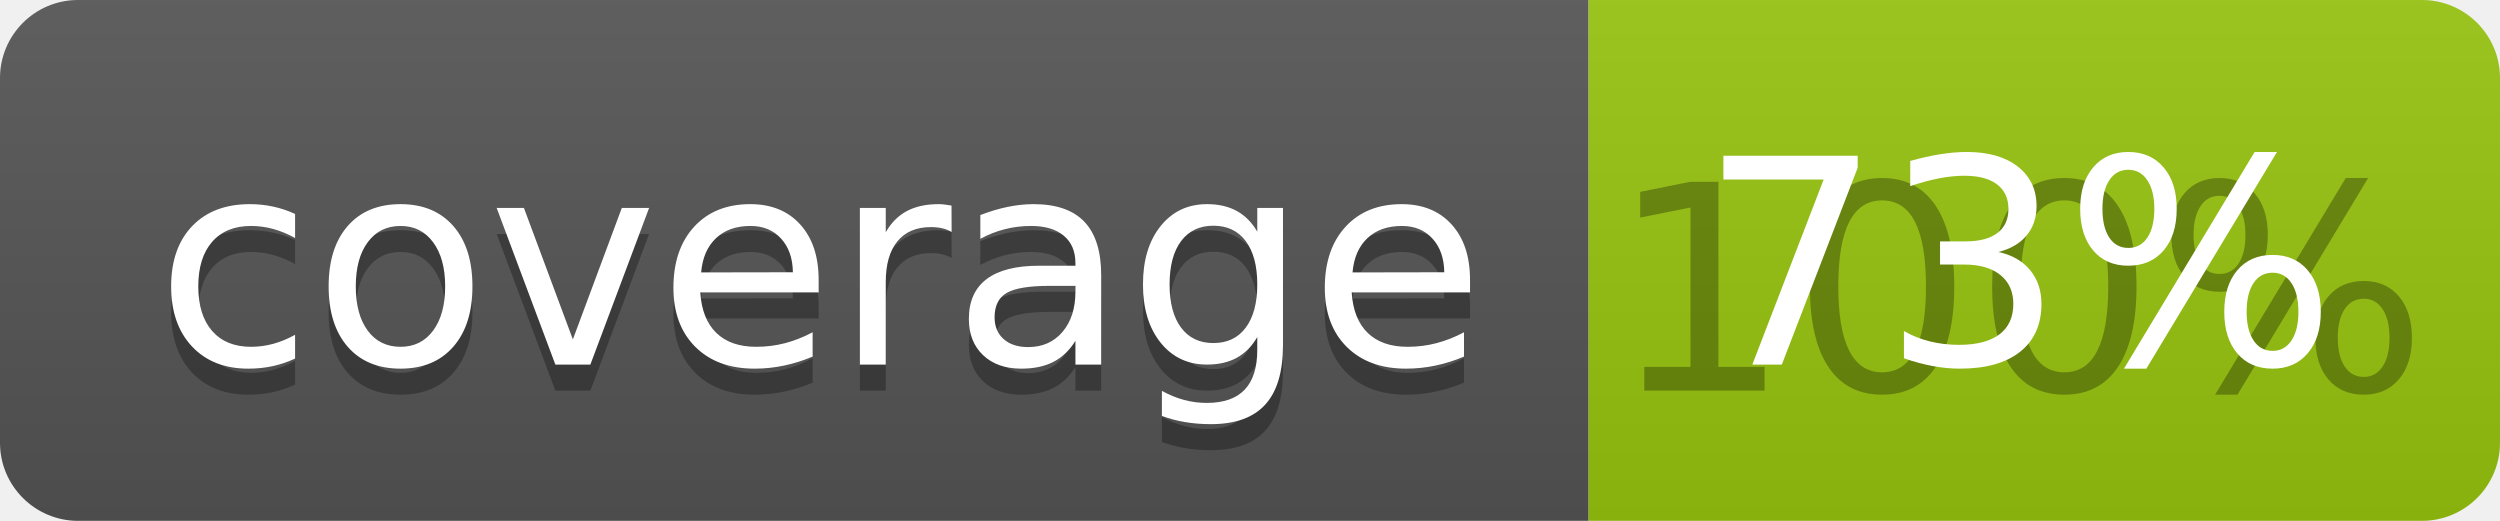
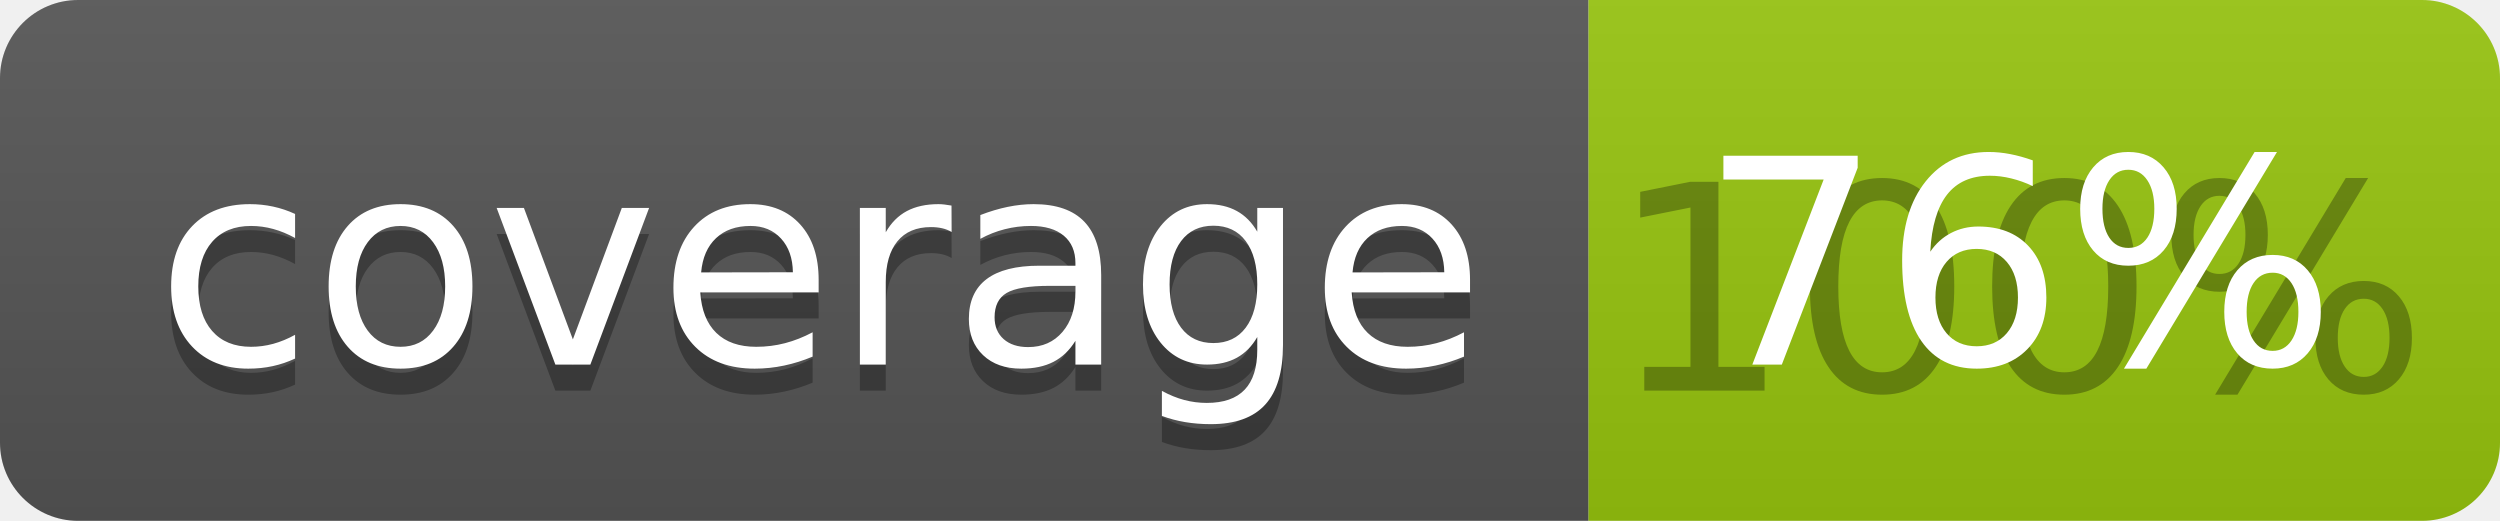
<svg xmlns="http://www.w3.org/2000/svg" width="96" height="20">
  <linearGradient id="b" x2="0" y2="100%">
    <stop offset="0" stop-color="#bbb" stop-opacity=".1" />
    <stop offset="1" stop-opacity=".1" />
  </linearGradient>
  <clipPath id="a">
    <rect width="96" height="20" rx="3" fill="#fff" />
  </clipPath>
  <g clip-path="url(#a)">
    <path fill="#555" d="M0 0h61v20H0z" />
    <path fill="#97C50F" d="M61 0h35v20H61z" />
    <path fill="url(#b)" d="M0 0h96v20H0z" />
  </g>
  <g fill="#fff" text-anchor="middle" font-family="DejaVu Sans,Verdana,Geneva,sans-serif" font-size="110">
    <text x="315" y="150" fill="#010101" fill-opacity=".3" transform="scale(.1)" textLength="510">coverage</text>
    <text x="315" y="140" transform="scale(.1)" textLength="510">coverage</text>
    <text x="775" y="150" fill="#010101" fill-opacity=".3" transform="scale(.1)" textLength="250">100%</text>
-     <text x="775" y="140" transform="scale(.1)" textLength="250">73%</text>
+     <text x="775" y="140" transform="scale(.1)" textLength="250">76%</text>
  </g>
</svg>
